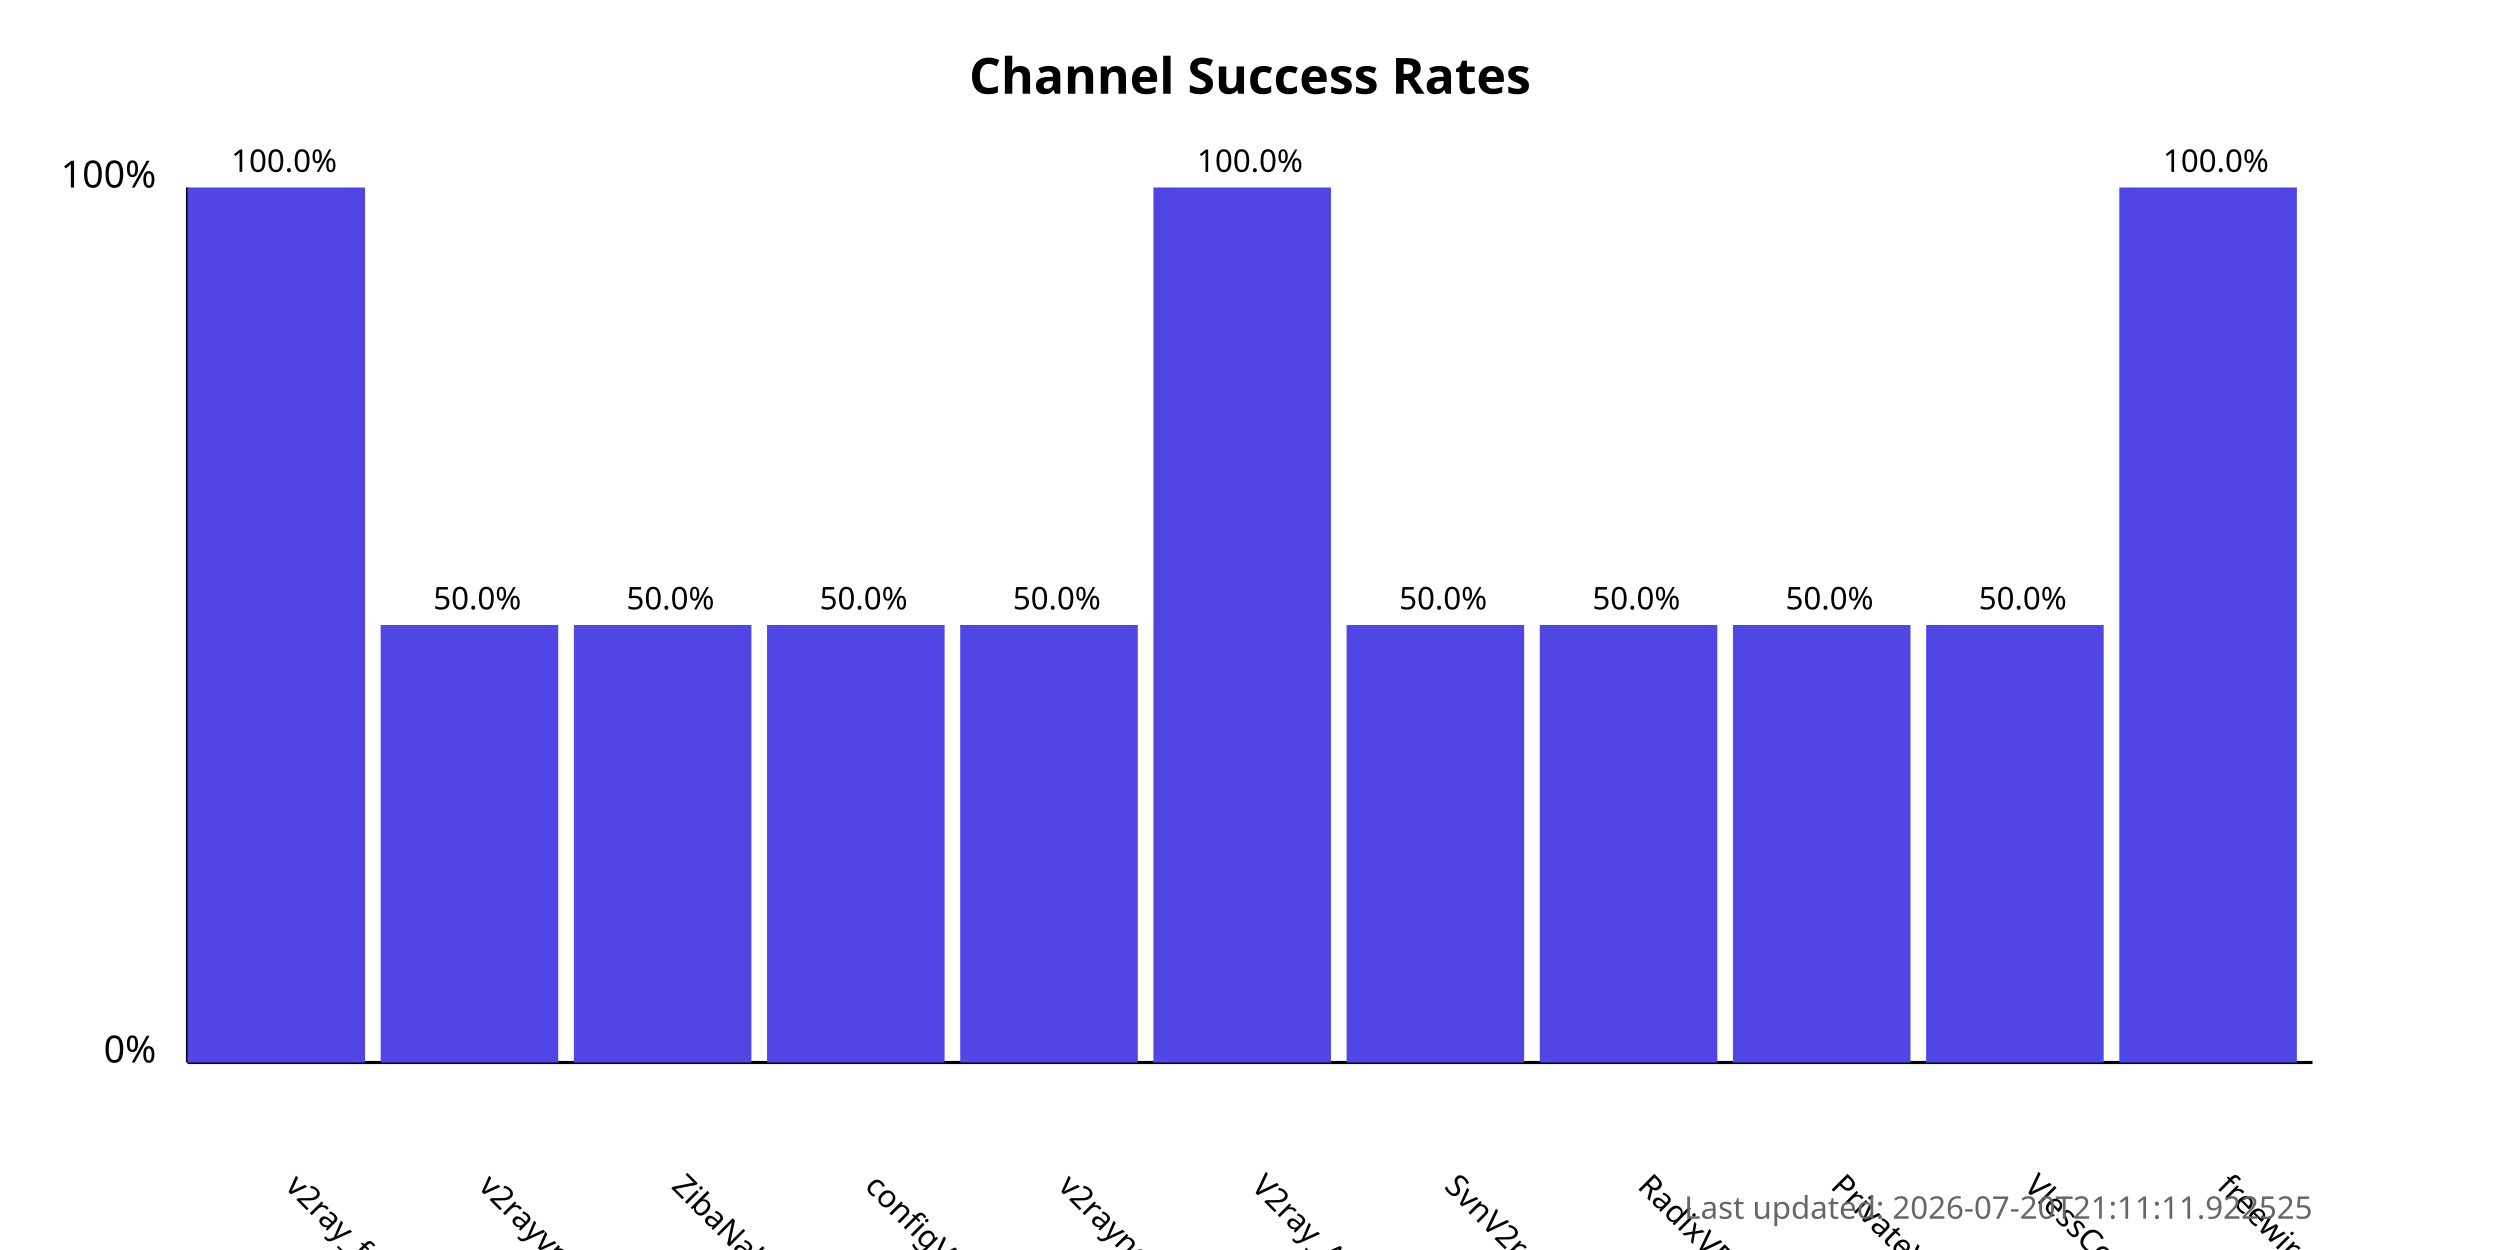
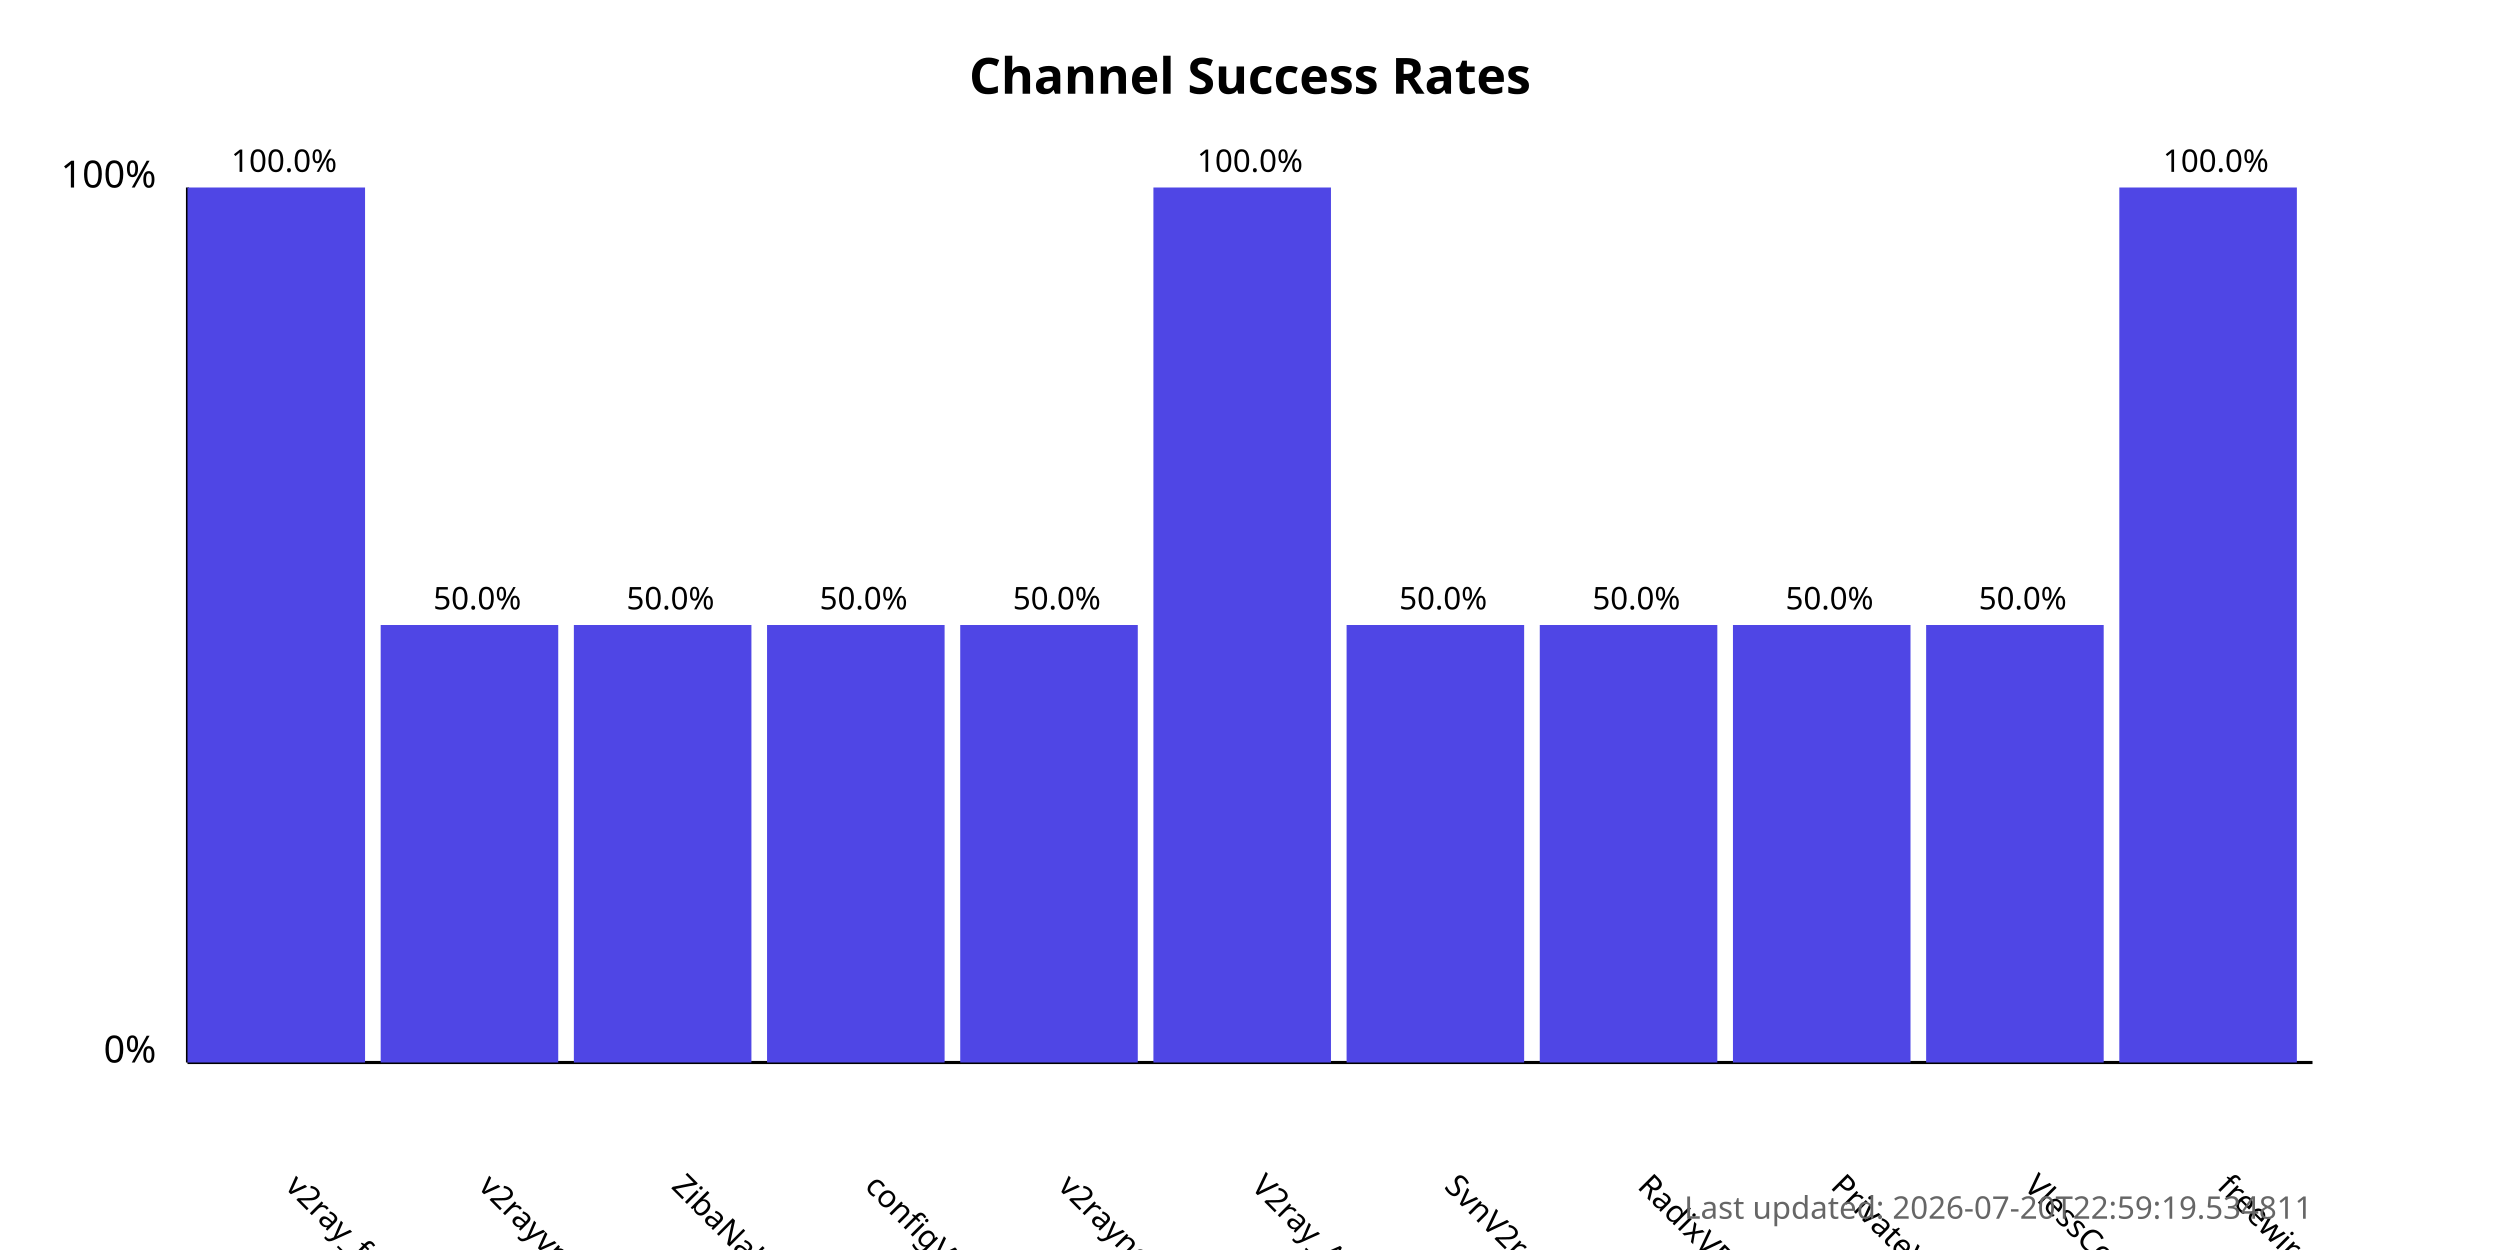
<svg xmlns="http://www.w3.org/2000/svg" width="800" height="400">
  <style>
            .chart-title { font: bold 16px sans-serif; }
            .axis-label { font: 12px sans-serif; }
            .tick-label { font: 10px sans-serif; }
            .bar { fill: #4f46e5; }
            .bar:hover { fill: #6366f1; }
            .timestamp { font: 10px sans-serif; fill: #666; }
        </style>
  <text x="400.0" y="30" text-anchor="middle" class="chart-title">
            Channel Success Rates
        </text>
  <line x1="60" y1="340" x2="60" y2="60" stroke="black" stroke-width="1" />
  <line x1="60" y1="340" x2="740" y2="340" stroke="black" stroke-width="1" />
  <text x="50" y="340" text-anchor="end" class="axis-label">0%</text>
  <text x="50" y="60" text-anchor="end" class="axis-label">100%</text>
  <g>
    <rect x="60" y="60.0" width="56.818" height="280.0" class="bar" />
    <text x="90.909" y="380" transform="rotate(45, 90.90909, 380)" text-anchor="start" class="tick-label">
                v2ray_free_conf
            </text>
    <text x="90.909" y="55.0" text-anchor="middle" class="tick-label">
                100.0%
            </text>
  </g>
  <g>
    <rect x="121.818" y="200.0" width="56.818" height="140.0" class="bar" />
    <text x="152.727" y="380" transform="rotate(45, 152.7273, 380)" text-anchor="start" class="tick-label">
                v2rayvpno
            </text>
    <text x="152.727" y="195.0" text-anchor="middle" class="tick-label">
                50.0%
            </text>
  </g>
  <g>
    <rect x="183.636" y="200.0" width="56.818" height="140.0" class="bar" />
    <text x="214.545" y="380" transform="rotate(45, 214.5455, 380)" text-anchor="start" class="tick-label">
                ZibaNabz
            </text>
    <text x="214.545" y="195.0" text-anchor="middle" class="tick-label">
                50.0%
            </text>
  </g>
  <g>
    <rect x="245.455" y="200.0" width="56.818" height="140.0" class="bar" />
    <text x="276.364" y="380" transform="rotate(45, 276.3636, 380)" text-anchor="start" class="tick-label">
                configV2rayForFree
            </text>
    <text x="276.364" y="195.0" text-anchor="middle" class="tick-label">
                50.0%
            </text>
  </g>
  <g>
    <rect x="307.273" y="200.0" width="56.818" height="140.0" class="bar" />
    <text x="338.182" y="380" transform="rotate(45, 338.1818, 380)" text-anchor="start" class="tick-label">
                v2rayngvpn
            </text>
    <text x="338.182" y="195.0" text-anchor="middle" class="tick-label">
                50.0%
            </text>
  </g>
  <g>
    <rect x="369.091" y="60.0" width="56.818" height="280.0" class="bar" />
    <text x="400.0" y="380" transform="rotate(45, 400.0, 380)" text-anchor="start" class="tick-label">
                V2ray_Alpha
            </text>
    <text x="400.0" y="55.0" text-anchor="middle" class="tick-label">
                100.0%
            </text>
  </g>
  <g>
    <rect x="430.909" y="200.0" width="56.818" height="140.0" class="bar" />
    <text x="461.818" y="380" transform="rotate(45, 461.8182, 380)" text-anchor="start" class="tick-label">
                SvnV2ray
            </text>
    <text x="461.818" y="195.0" text-anchor="middle" class="tick-label">
                50.0%
            </text>
  </g>
  <g>
    <rect x="492.727" y="200.0" width="56.818" height="140.0" class="bar" />
    <text x="523.636" y="380" transform="rotate(45, 523.6364, 380)" text-anchor="start" class="tick-label">
                RadixVPN
            </text>
    <text x="523.636" y="195.0" text-anchor="middle" class="tick-label">
                50.0%
            </text>
  </g>
  <g>
    <rect x="554.545" y="200.0" width="56.818" height="140.0" class="bar" />
    <text x="585.455" y="380" transform="rotate(45, 585.4545, 380)" text-anchor="start" class="tick-label">
                PrivateVPNs
            </text>
    <text x="585.455" y="195.0" text-anchor="middle" class="tick-label">
                50.0%
            </text>
  </g>
  <g>
    <rect x="616.364" y="200.0" width="56.818" height="140.0" class="bar" />
    <text x="647.273" y="380" transform="rotate(45, 647.2727, 380)" text-anchor="start" class="tick-label">
                VlessConfig
            </text>
    <text x="647.273" y="195.0" text-anchor="middle" class="tick-label">
                50.0%
            </text>
  </g>
  <g>
    <rect x="678.182" y="60.0" width="56.818" height="280.0" class="bar" />
    <text x="709.091" y="380" transform="rotate(45, 709.0909, 380)" text-anchor="start" class="tick-label">
                freewireguard
            </text>
    <text x="709.091" y="55.0" text-anchor="middle" class="tick-label">
                100.0%
            </text>
  </g>
  <text x="740" y="390" text-anchor="end" class="timestamp">
-             Last updated: 2026-07-20T21:11:11.922525
+             Last updated: 2026-07-20T22:59:19.534811
        </text>
</svg>
